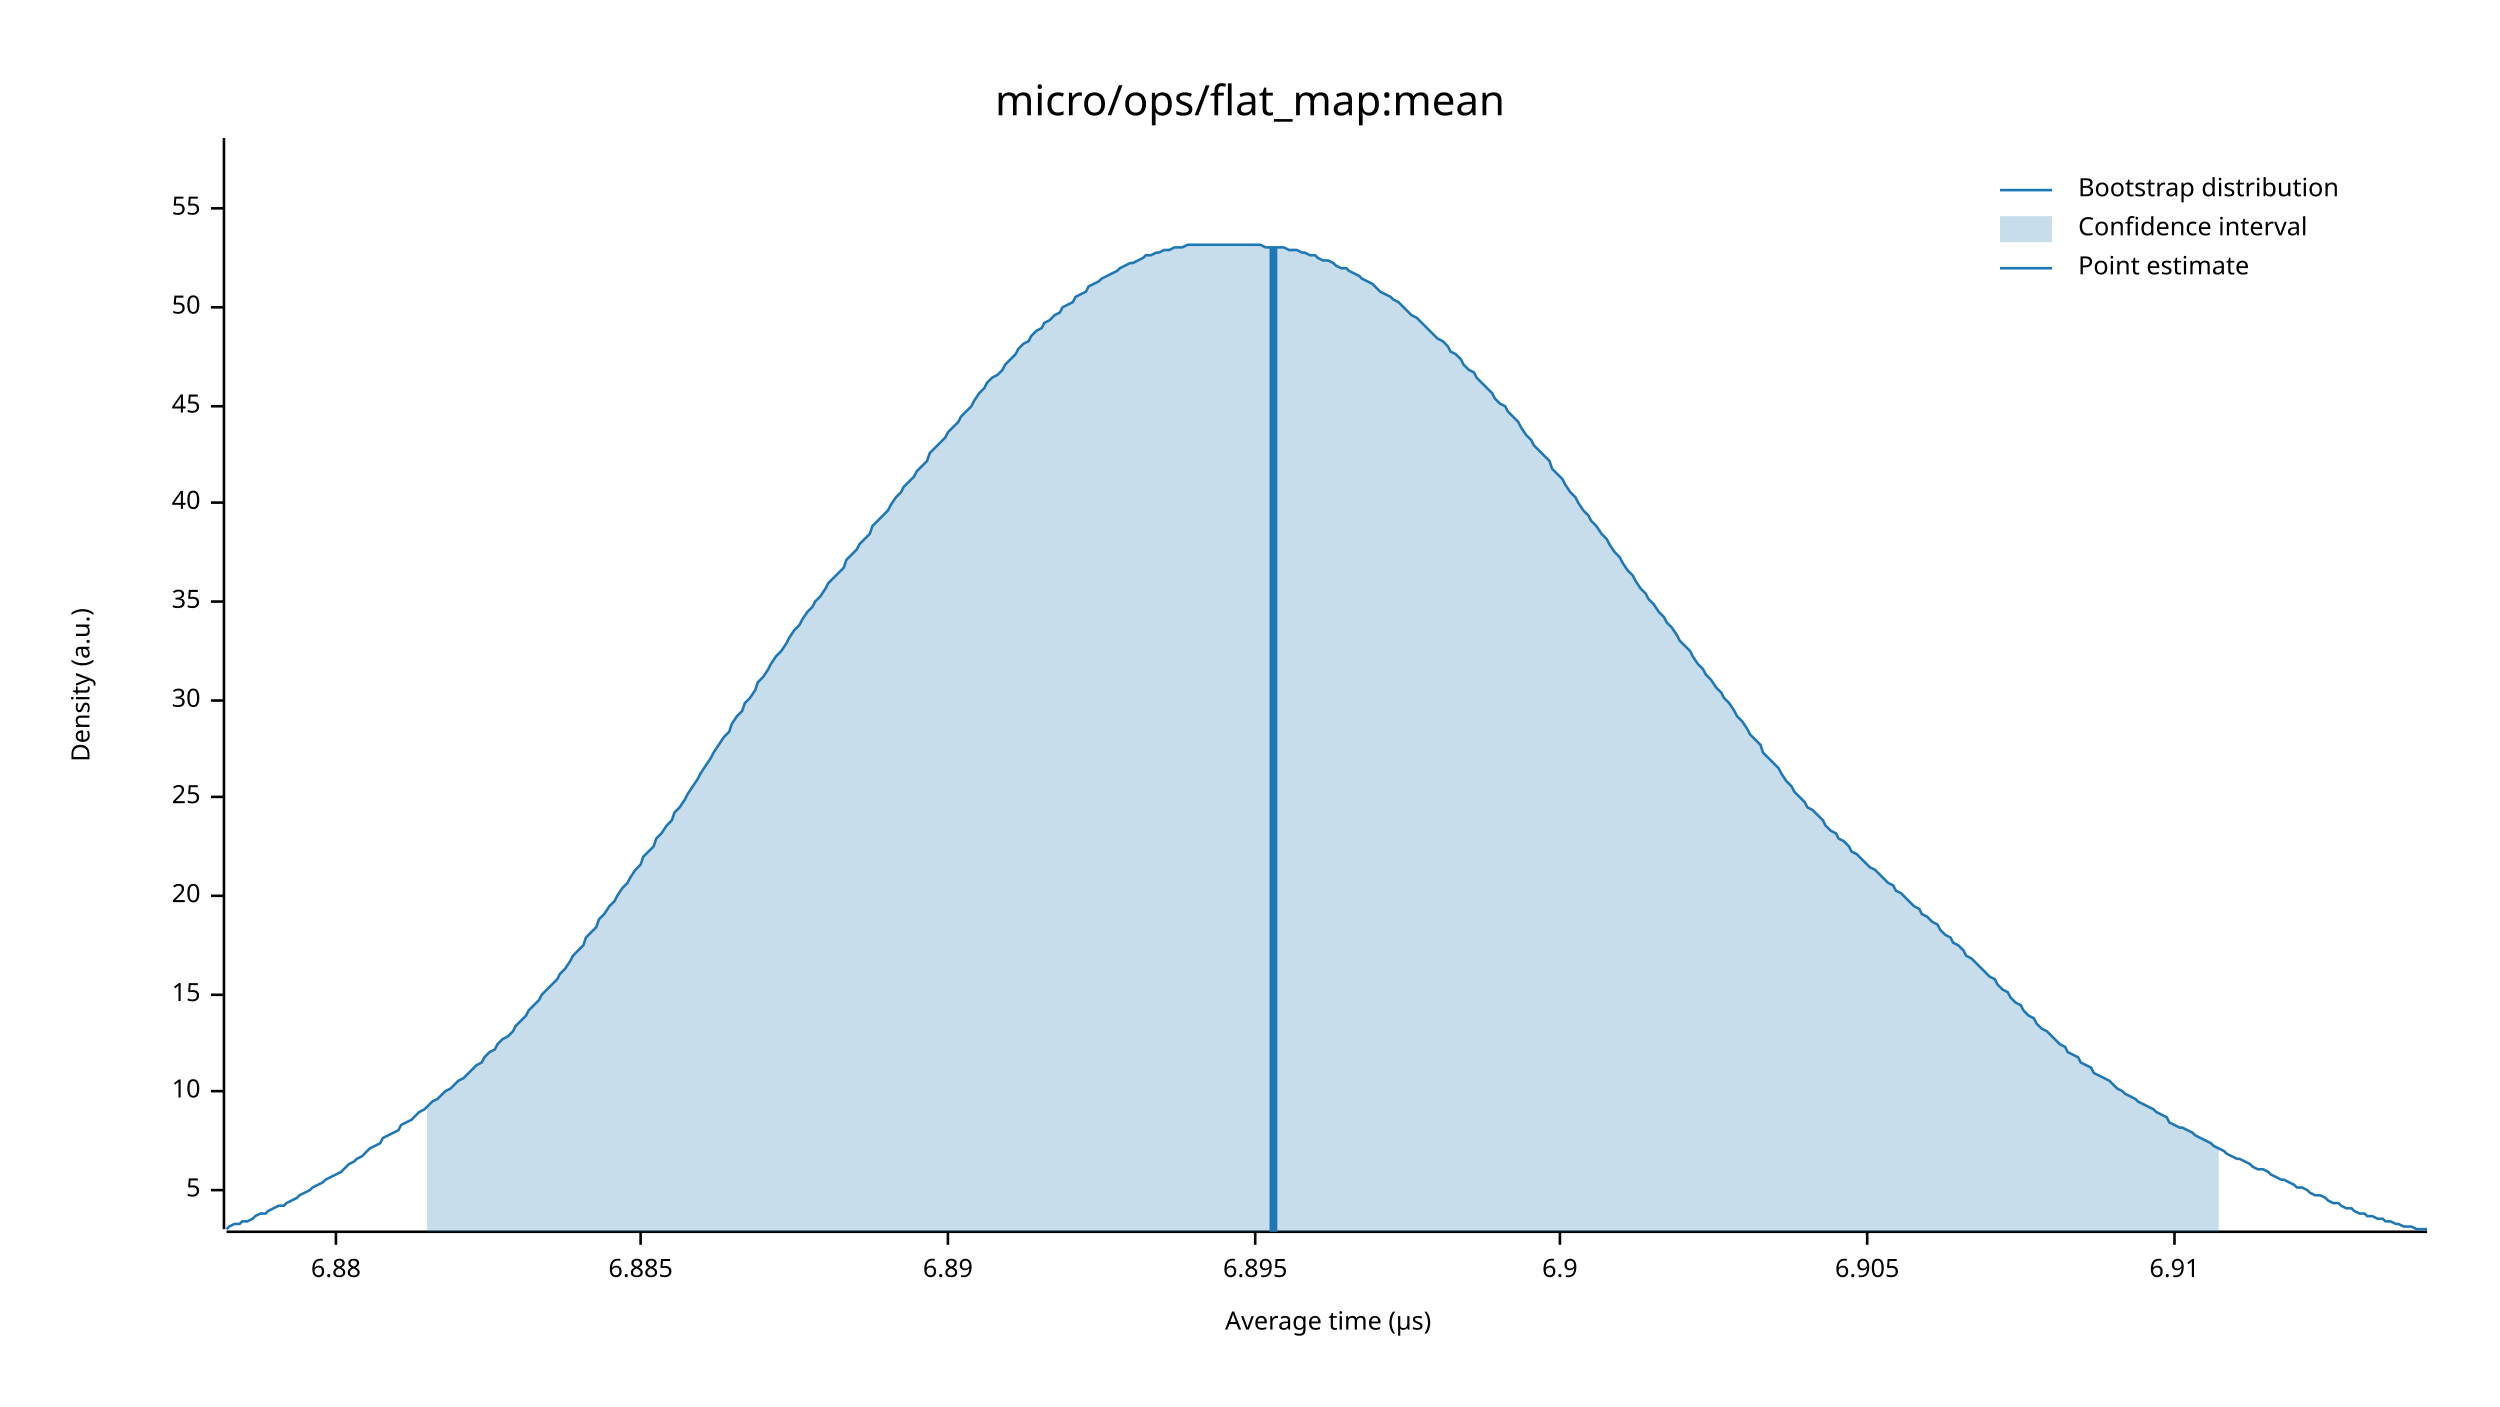
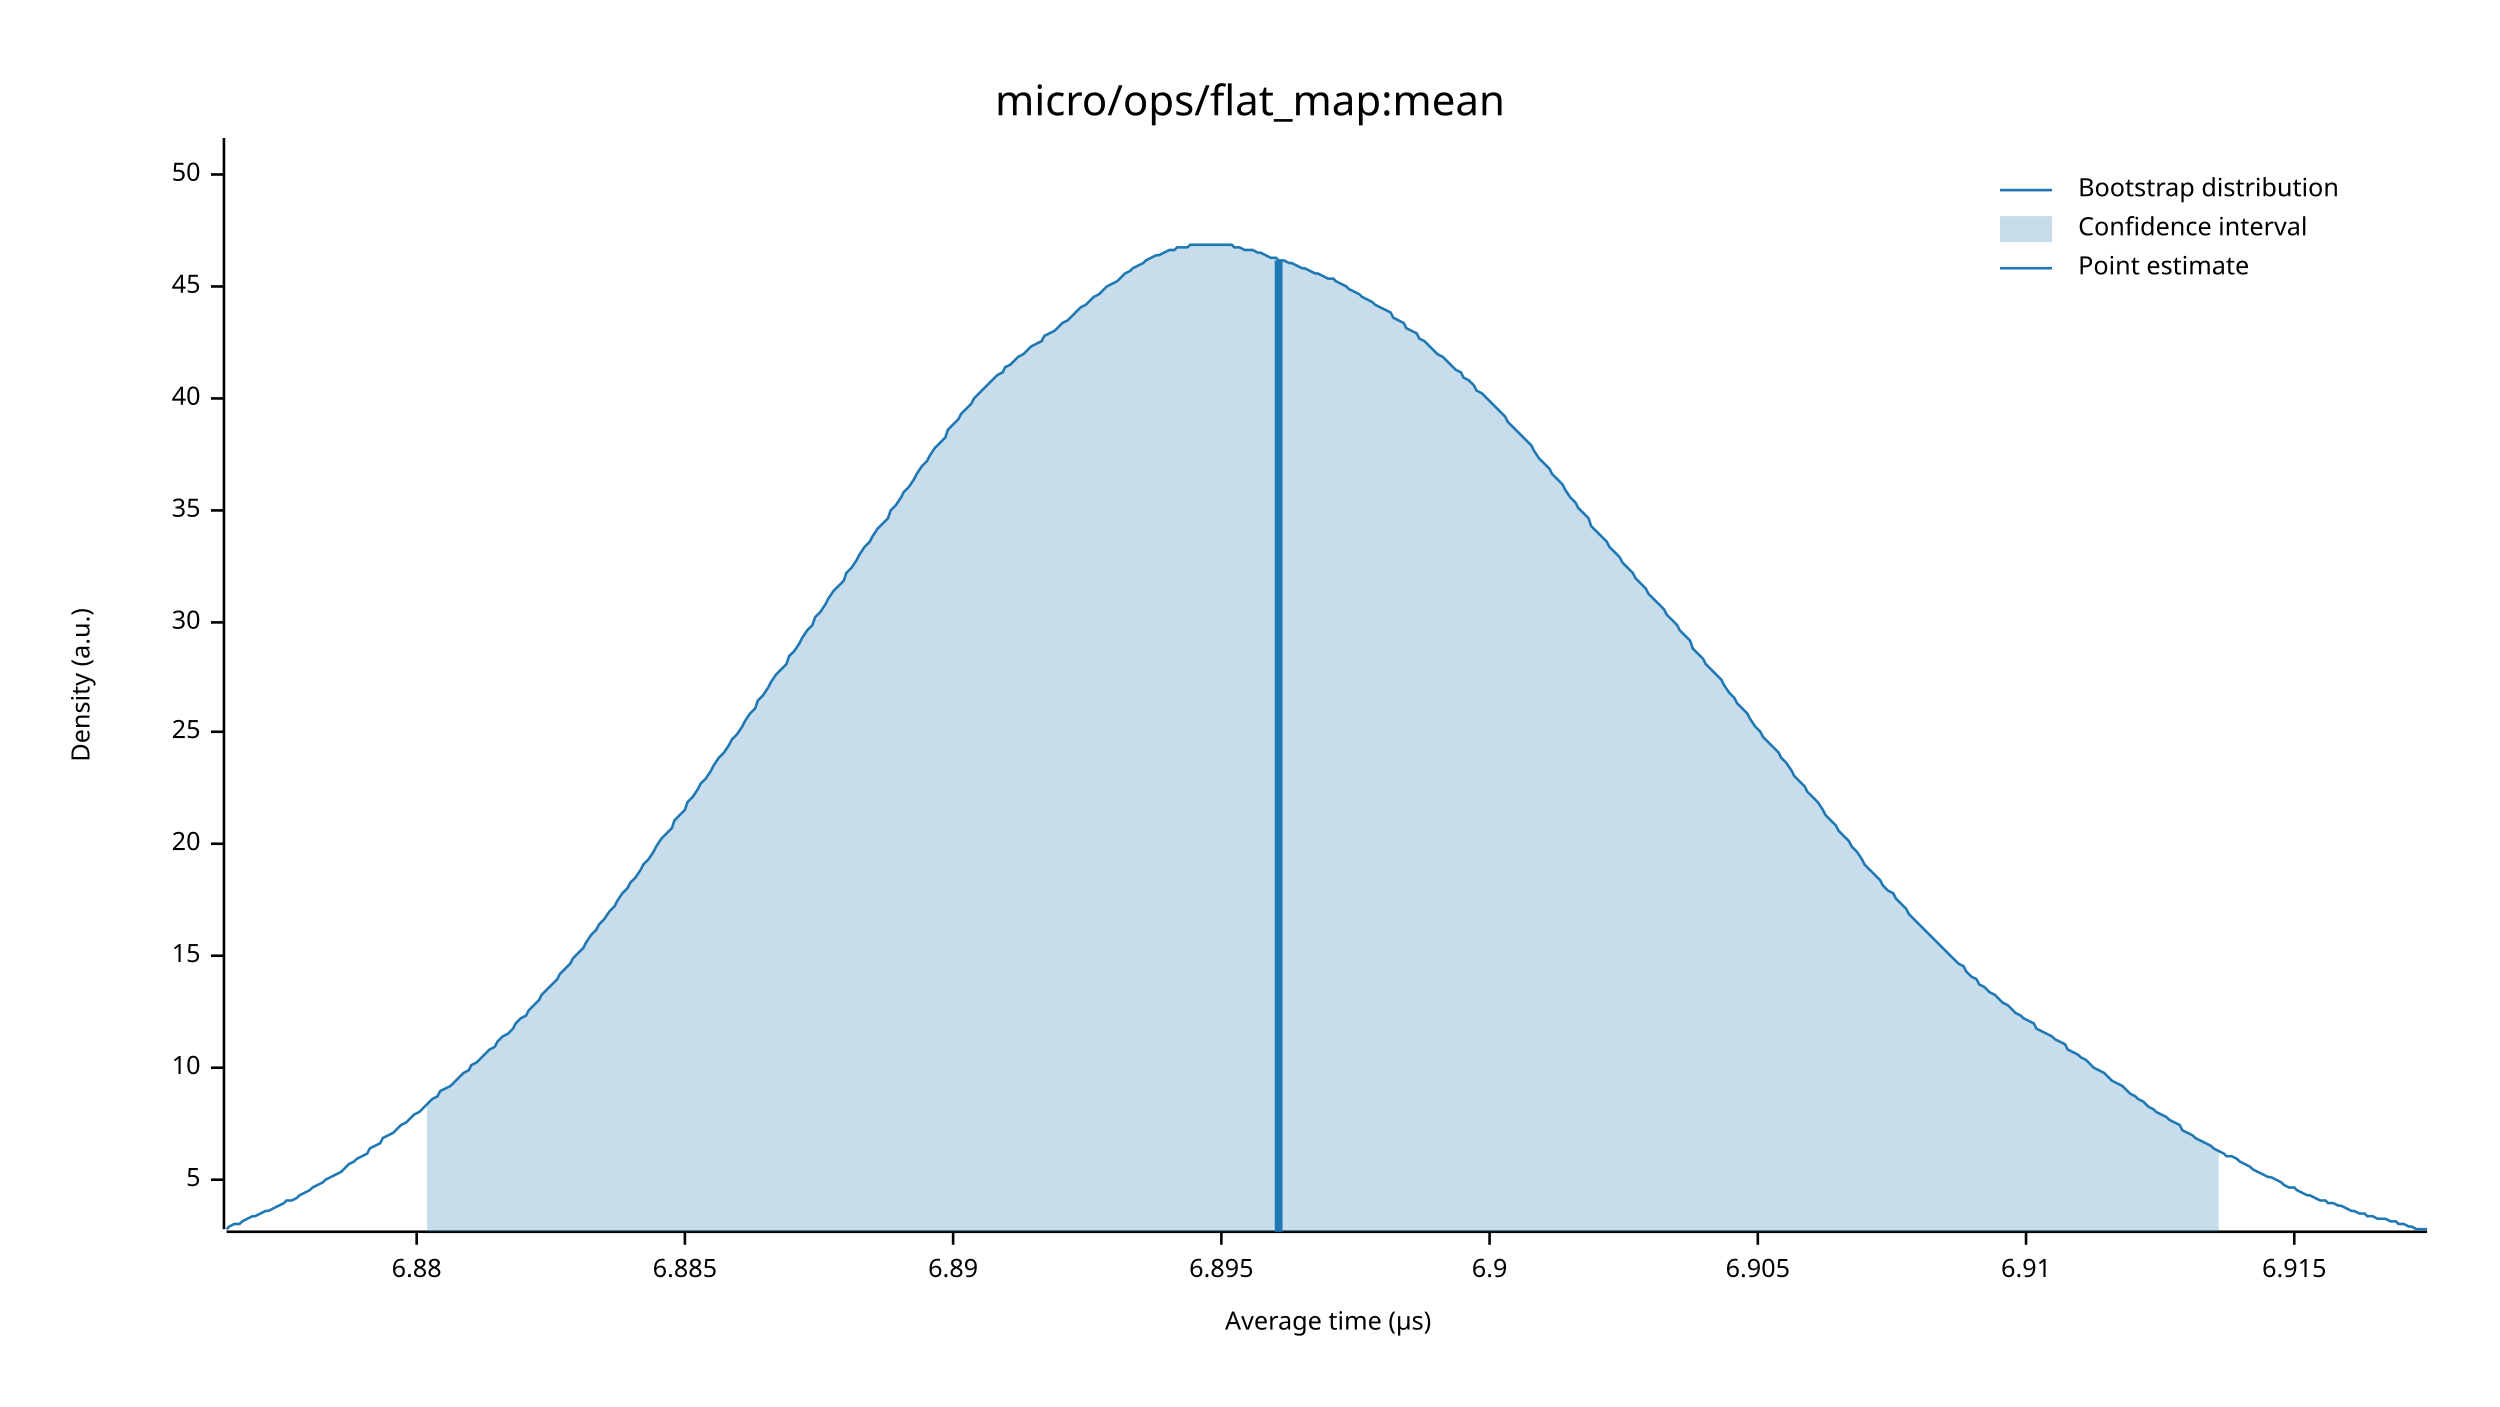
<svg xmlns="http://www.w3.org/2000/svg" width="960" height="540" viewBox="0 0 960 540">
  <text x="480" y="32" dy="0.76em" text-anchor="middle" font-family="sans-serif" font-size="16.129" opacity="1" fill="#000000">
micro/ops/flat_map:mean
</text>
  <text x="27" y="263" dy="0.76em" text-anchor="middle" font-family="sans-serif" font-size="9.677" opacity="1" fill="#000000" transform="rotate(270, 27, 263)">
Density (a.u.)
</text>
  <text x="510" y="513" dy="-0.5ex" text-anchor="middle" font-family="sans-serif" font-size="9.677" opacity="1" fill="#000000">
Average time (µs)
</text>
  <polyline fill="none" opacity="1" stroke="#000000" stroke-width="1" points="86,53 86,472 " />
-   <text x="77" y="457" dy="0.5ex" text-anchor="end" font-family="sans-serif" font-size="9.677" opacity="1" fill="#000000">
+   <text x="77" y="453" dy="0.5ex" text-anchor="end" font-family="sans-serif" font-size="9.677" opacity="1" fill="#000000">
5
</text>
-   <polyline fill="none" opacity="1" stroke="#000000" stroke-width="1" points="81,457 86,457 " />
-   <text x="77" y="419" dy="0.5ex" text-anchor="end" font-family="sans-serif" font-size="9.677" opacity="1" fill="#000000">
+   <polyline fill="none" opacity="1" stroke="#000000" stroke-width="1" points="81,453 86,453 " />
+   <text x="77" y="410" dy="0.5ex" text-anchor="end" font-family="sans-serif" font-size="9.677" opacity="1" fill="#000000">
10
</text>
-   <polyline fill="none" opacity="1" stroke="#000000" stroke-width="1" points="81,419 86,419 " />
-   <text x="77" y="382" dy="0.5ex" text-anchor="end" font-family="sans-serif" font-size="9.677" opacity="1" fill="#000000">
+   <polyline fill="none" opacity="1" stroke="#000000" stroke-width="1" points="81,410 86,410 " />
+   <text x="77" y="367" dy="0.5ex" text-anchor="end" font-family="sans-serif" font-size="9.677" opacity="1" fill="#000000">
15
</text>
-   <polyline fill="none" opacity="1" stroke="#000000" stroke-width="1" points="81,382 86,382 " />
-   <text x="77" y="344" dy="0.5ex" text-anchor="end" font-family="sans-serif" font-size="9.677" opacity="1" fill="#000000">
+   <polyline fill="none" opacity="1" stroke="#000000" stroke-width="1" points="81,367 86,367 " />
+   <text x="77" y="324" dy="0.5ex" text-anchor="end" font-family="sans-serif" font-size="9.677" opacity="1" fill="#000000">
20
</text>
-   <polyline fill="none" opacity="1" stroke="#000000" stroke-width="1" points="81,344 86,344 " />
-   <text x="77" y="306" dy="0.5ex" text-anchor="end" font-family="sans-serif" font-size="9.677" opacity="1" fill="#000000">
+   <polyline fill="none" opacity="1" stroke="#000000" stroke-width="1" points="81,324 86,324 " />
+   <text x="77" y="281" dy="0.5ex" text-anchor="end" font-family="sans-serif" font-size="9.677" opacity="1" fill="#000000">
25
</text>
-   <polyline fill="none" opacity="1" stroke="#000000" stroke-width="1" points="81,306 86,306 " />
-   <text x="77" y="269" dy="0.5ex" text-anchor="end" font-family="sans-serif" font-size="9.677" opacity="1" fill="#000000">
+   <polyline fill="none" opacity="1" stroke="#000000" stroke-width="1" points="81,281 86,281 " />
+   <text x="77" y="239" dy="0.5ex" text-anchor="end" font-family="sans-serif" font-size="9.677" opacity="1" fill="#000000">
30
</text>
-   <polyline fill="none" opacity="1" stroke="#000000" stroke-width="1" points="81,269 86,269 " />
-   <text x="77" y="231" dy="0.5ex" text-anchor="end" font-family="sans-serif" font-size="9.677" opacity="1" fill="#000000">
+   <polyline fill="none" opacity="1" stroke="#000000" stroke-width="1" points="81,239 86,239 " />
+   <text x="77" y="196" dy="0.5ex" text-anchor="end" font-family="sans-serif" font-size="9.677" opacity="1" fill="#000000">
35
</text>
-   <polyline fill="none" opacity="1" stroke="#000000" stroke-width="1" points="81,231 86,231 " />
-   <text x="77" y="193" dy="0.5ex" text-anchor="end" font-family="sans-serif" font-size="9.677" opacity="1" fill="#000000">
+   <polyline fill="none" opacity="1" stroke="#000000" stroke-width="1" points="81,196 86,196 " />
+   <text x="77" y="153" dy="0.5ex" text-anchor="end" font-family="sans-serif" font-size="9.677" opacity="1" fill="#000000">
40
</text>
-   <polyline fill="none" opacity="1" stroke="#000000" stroke-width="1" points="81,193 86,193 " />
-   <text x="77" y="156" dy="0.5ex" text-anchor="end" font-family="sans-serif" font-size="9.677" opacity="1" fill="#000000">
+   <polyline fill="none" opacity="1" stroke="#000000" stroke-width="1" points="81,153 86,153 " />
+   <text x="77" y="110" dy="0.5ex" text-anchor="end" font-family="sans-serif" font-size="9.677" opacity="1" fill="#000000">
45
</text>
-   <polyline fill="none" opacity="1" stroke="#000000" stroke-width="1" points="81,156 86,156 " />
-   <text x="77" y="118" dy="0.5ex" text-anchor="end" font-family="sans-serif" font-size="9.677" opacity="1" fill="#000000">
+   <polyline fill="none" opacity="1" stroke="#000000" stroke-width="1" points="81,110 86,110 " />
+   <text x="77" y="67" dy="0.5ex" text-anchor="end" font-family="sans-serif" font-size="9.677" opacity="1" fill="#000000">
50
</text>
-   <polyline fill="none" opacity="1" stroke="#000000" stroke-width="1" points="81,118 86,118 " />
-   <text x="77" y="80" dy="0.5ex" text-anchor="end" font-family="sans-serif" font-size="9.677" opacity="1" fill="#000000">
- 55
- </text>
-   <polyline fill="none" opacity="1" stroke="#000000" stroke-width="1" points="81,80 86,80 " />
+   <polyline fill="none" opacity="1" stroke="#000000" stroke-width="1" points="81,67 86,67 " />
  <polyline fill="none" opacity="1" stroke="#000000" stroke-width="1" points="87,473 932,473 " />
-   <text x="129" y="483" dy="0.76em" text-anchor="middle" font-family="sans-serif" font-size="9.677" opacity="1" fill="#000000">
+   <text x="160" y="483" dy="0.76em" text-anchor="middle" font-family="sans-serif" font-size="9.677" opacity="1" fill="#000000">
6.88
</text>
-   <polyline fill="none" opacity="1" stroke="#000000" stroke-width="1" points="129,473 129,478 " />
-   <text x="246" y="483" dy="0.76em" text-anchor="middle" font-family="sans-serif" font-size="9.677" opacity="1" fill="#000000">
+   <polyline fill="none" opacity="1" stroke="#000000" stroke-width="1" points="160,473 160,478 " />
+   <text x="263" y="483" dy="0.76em" text-anchor="middle" font-family="sans-serif" font-size="9.677" opacity="1" fill="#000000">
6.885
</text>
-   <polyline fill="none" opacity="1" stroke="#000000" stroke-width="1" points="246,473 246,478 " />
-   <text x="364" y="483" dy="0.76em" text-anchor="middle" font-family="sans-serif" font-size="9.677" opacity="1" fill="#000000">
+   <polyline fill="none" opacity="1" stroke="#000000" stroke-width="1" points="263,473 263,478 " />
+   <text x="366" y="483" dy="0.76em" text-anchor="middle" font-family="sans-serif" font-size="9.677" opacity="1" fill="#000000">
6.89
</text>
-   <polyline fill="none" opacity="1" stroke="#000000" stroke-width="1" points="364,473 364,478 " />
-   <text x="482" y="483" dy="0.76em" text-anchor="middle" font-family="sans-serif" font-size="9.677" opacity="1" fill="#000000">
+   <polyline fill="none" opacity="1" stroke="#000000" stroke-width="1" points="366,473 366,478 " />
+   <text x="469" y="483" dy="0.76em" text-anchor="middle" font-family="sans-serif" font-size="9.677" opacity="1" fill="#000000">
6.895
</text>
-   <polyline fill="none" opacity="1" stroke="#000000" stroke-width="1" points="482,473 482,478 " />
-   <text x="599" y="483" dy="0.76em" text-anchor="middle" font-family="sans-serif" font-size="9.677" opacity="1" fill="#000000">
+   <polyline fill="none" opacity="1" stroke="#000000" stroke-width="1" points="469,473 469,478 " />
+   <text x="572" y="483" dy="0.76em" text-anchor="middle" font-family="sans-serif" font-size="9.677" opacity="1" fill="#000000">
6.9
</text>
-   <polyline fill="none" opacity="1" stroke="#000000" stroke-width="1" points="599,473 599,478 " />
-   <text x="717" y="483" dy="0.76em" text-anchor="middle" font-family="sans-serif" font-size="9.677" opacity="1" fill="#000000">
+   <polyline fill="none" opacity="1" stroke="#000000" stroke-width="1" points="572,473 572,478 " />
+   <text x="675" y="483" dy="0.76em" text-anchor="middle" font-family="sans-serif" font-size="9.677" opacity="1" fill="#000000">
6.905
</text>
-   <polyline fill="none" opacity="1" stroke="#000000" stroke-width="1" points="717,473 717,478 " />
-   <text x="835" y="483" dy="0.76em" text-anchor="middle" font-family="sans-serif" font-size="9.677" opacity="1" fill="#000000">
+   <polyline fill="none" opacity="1" stroke="#000000" stroke-width="1" points="675,473 675,478 " />
+   <text x="778" y="483" dy="0.76em" text-anchor="middle" font-family="sans-serif" font-size="9.677" opacity="1" fill="#000000">
6.91
</text>
-   <polyline fill="none" opacity="1" stroke="#000000" stroke-width="1" points="835,473 835,478 " />
-   <polyline fill="none" opacity="1" stroke="#1F78B4" stroke-width="1" points="87,472 88,471 90,470 92,470 93,469 95,469 97,468 98,467 100,466 102,466 103,465 105,464 107,463 109,463 110,462 112,461 114,460 115,459 117,458 119,457 120,456 122,455 124,454 125,453 127,452 129,451 131,450 132,449 134,447 136,446 137,445 139,444 141,442 142,441 144,440 146,439 147,437 149,436 151,435 153,434 154,432 156,431 158,430 159,429 161,427 163,426 164,425 166,423 168,422 169,421 171,419 173,418 175,416 176,415 178,414 180,412 181,411 183,409 185,408 186,406 188,404 190,403 191,401 193,399 195,398 197,396 198,394 200,392 202,390 203,388 205,386 207,384 208,382 210,380 212,378 214,376 215,374 217,372 219,369 220,367 222,365 224,363 225,360 227,358 229,356 230,353 232,351 234,348 236,346 237,344 239,341 241,339 242,337 244,334 246,332 247,329 249,327 251,325 252,322 254,320 256,317 258,315 259,312 261,310 263,307 264,305 266,302 268,299 269,297 271,294 273,291 274,289 276,286 278,283 280,281 281,278 283,275 285,273 286,270 288,268 290,265 291,262 293,260 295,257 296,255 298,252 300,250 302,247 303,245 305,242 307,240 308,238 310,235 312,233 313,231 315,229 317,226 318,224 320,222 322,220 324,218 325,215 327,213 329,211 330,209 332,207 334,205 335,202 337,200 339,198 341,196 342,194 344,191 346,189 347,187 349,185 351,183 352,181 354,179 356,177 357,174 359,172 361,170 363,168 364,166 366,164 368,162 369,160 371,158 373,156 374,154 376,151 378,149 379,147 381,145 383,144 385,142 386,140 388,138 390,136 391,134 393,132 395,131 396,129 398,127 400,126 401,124 403,123 405,121 407,120 408,118 410,117 412,116 413,114 415,113 417,112 418,110 420,109 422,108 423,107 425,106 427,105 429,104 430,103 432,102 434,101 435,101 437,100 439,99 440,98 442,98 444,97 445,97 447,96 449,96 451,95 452,95 454,95 456,94 457,94 459,94 461,94 462,94 464,94 466,94 468,94 469,94 471,94 473,94 474,94 476,94 478,94 479,94 481,94 483,94 484,94 486,95 488,95 490,95 491,95 493,95 495,96 496,96 498,96 500,97 501,97 503,98 505,98 506,99 508,100 510,100 512,101 513,102 515,103 517,103 518,104 520,105 522,106 523,107 525,108 527,109 528,110 530,112 532,113 534,114 535,115 537,116 539,118 540,119 542,121 544,122 545,123 547,125 549,127 550,128 552,130 554,131 556,133 557,135 559,136 561,138 562,140 564,142 566,143 567,145 569,147 571,149 573,151 574,153 576,155 578,156 579,158 581,160 583,162 584,164 586,167 588,169 589,171 591,173 593,175 595,177 596,180 598,182 600,184 601,186 603,189 605,191 606,193 608,196 610,198 611,200 613,202 615,205 617,207 618,209 620,212 622,214 623,216 625,219 627,221 628,223 630,226 632,228 633,230 635,232 637,235 639,237 640,239 642,241 644,244 645,246 647,248 649,250 650,252 652,255 654,257 655,259 657,261 659,264 661,266 662,268 664,270 666,273 667,275 669,277 671,280 672,282 674,284 676,286 677,289 679,291 681,293 683,295 684,297 686,300 688,302 689,304 691,306 693,308 694,310 696,311 698,313 700,315 701,317 703,319 705,320 706,322 708,323 710,325 711,327 713,328 715,330 716,331 718,333 720,334 722,336 723,337 725,339 727,340 728,342 730,343 732,345 733,346 735,348 737,349 738,351 740,352 742,354 744,355 745,357 747,359 749,360 750,362 752,363 754,365 755,367 757,368 759,370 760,371 762,373 764,375 766,376 767,378 769,380 771,381 772,383 774,385 776,386 777,388 779,390 781,391 782,393 784,395 786,396 788,398 789,399 791,401 793,402 794,404 796,405 798,406 799,408 801,409 803,410 804,412 806,413 808,414 810,415 811,416 813,418 815,419 816,420 818,421 820,422 821,423 823,424 825,425 827,426 828,427 830,428 832,429 833,431 835,432 837,433 838,433 840,434 842,435 843,436 845,437 847,438 849,439 850,440 852,441 854,442 855,443 857,444 859,445 860,445 862,446 864,447 865,448 867,449 869,449 871,450 872,451 874,452 876,453 877,453 879,454 881,455 882,456 884,456 886,457 887,458 889,459 891,459 893,460 894,461 896,462 898,462 899,463 901,464 903,464 904,465 906,466 908,466 909,467 911,467 913,468 915,468 916,469 918,469 920,470 921,470 923,471 925,471 926,471 928,472 930,472 932,472 " />
-   <polygon opacity="0.25" fill="#1F78B4" points="164,425 166,423 168,422 169,421 171,419 173,418 175,416 176,415 178,414 180,412 181,411 183,409 185,408 186,406 188,404 190,403 191,401 193,399 195,398 197,396 198,394 200,392 202,390 203,388 205,386 207,384 208,382 210,380 212,378 214,376 215,374 217,372 219,369 220,367 222,365 224,363 225,360 227,358 229,356 230,353 232,351 234,348 236,346 237,344 239,341 241,339 242,337 244,334 246,332 247,329 249,327 251,325 252,322 254,320 256,317 258,315 259,312 261,310 263,307 264,305 266,302 268,299 269,297 271,294 273,291 274,289 276,286 278,283 280,281 281,278 283,275 285,273 286,270 288,268 290,265 291,262 293,260 295,257 296,255 298,252 300,250 302,247 303,245 305,242 307,240 308,238 310,235 312,233 313,231 315,229 317,226 318,224 320,222 322,220 324,218 325,215 327,213 329,211 330,209 332,207 334,205 335,202 337,200 339,198 341,196 342,194 344,191 346,189 347,187 349,185 351,183 352,181 354,179 356,177 357,174 359,172 361,170 363,168 364,166 366,164 368,162 369,160 371,158 373,156 374,154 376,151 378,149 379,147 381,145 383,144 385,142 386,140 388,138 390,136 391,134 393,132 395,131 396,129 398,127 400,126 401,124 403,123 405,121 407,120 408,118 410,117 412,116 413,114 415,113 417,112 418,110 420,109 422,108 423,107 425,106 427,105 429,104 430,103 432,102 434,101 435,101 437,100 439,99 440,98 442,98 444,97 445,97 447,96 449,96 451,95 452,95 454,95 456,94 457,94 459,94 461,94 462,94 464,94 466,94 468,94 469,94 471,94 473,94 474,94 476,94 478,94 479,94 481,94 483,94 484,94 486,95 488,95 490,95 491,95 493,95 495,96 496,96 498,96 500,97 501,97 503,98 505,98 506,99 508,100 510,100 512,101 513,102 515,103 517,103 518,104 520,105 522,106 523,107 525,108 527,109 528,110 530,112 532,113 534,114 535,115 537,116 539,118 540,119 542,121 544,122 545,123 547,125 549,127 550,128 552,130 554,131 556,133 557,135 559,136 561,138 562,140 564,142 566,143 567,145 569,147 571,149 573,151 574,153 576,155 578,156 579,158 581,160 583,162 584,164 586,167 588,169 589,171 591,173 593,175 595,177 596,180 598,182 600,184 601,186 603,189 605,191 606,193 608,196 610,198 611,200 613,202 615,205 617,207 618,209 620,212 622,214 623,216 625,219 627,221 628,223 630,226 632,228 633,230 635,232 637,235 639,237 640,239 642,241 644,244 645,246 647,248 649,250 650,252 652,255 654,257 655,259 657,261 659,264 661,266 662,268 664,270 666,273 667,275 669,277 671,280 672,282 674,284 676,286 677,289 679,291 681,293 683,295 684,297 686,300 688,302 689,304 691,306 693,308 694,310 696,311 698,313 700,315 701,317 703,319 705,320 706,322 708,323 710,325 711,327 713,328 715,330 716,331 718,333 720,334 722,336 723,337 725,339 727,340 728,342 730,343 732,345 733,346 735,348 737,349 738,351 740,352 742,354 744,355 745,357 747,359 749,360 750,362 752,363 754,365 755,367 757,368 759,370 760,371 762,373 764,375 766,376 767,378 769,380 771,381 772,383 774,385 776,386 777,388 779,390 781,391 782,393 784,395 786,396 788,398 789,399 791,401 793,402 794,404 796,405 798,406 799,408 801,409 803,410 804,412 806,413 808,414 810,415 811,416 813,418 815,419 816,420 818,421 820,422 821,423 823,424 825,425 827,426 828,427 830,428 832,429 833,431 835,432 837,433 838,433 840,434 842,435 843,436 845,437 847,438 849,439 850,440 852,441 852,473 164,473 " />
-   <polyline fill="none" opacity="1" stroke="#1F78B4" stroke-width="3" points="489,473 489,95 " />
+   <polyline fill="none" opacity="1" stroke="#000000" stroke-width="1" points="778,473 778,478 " />
+   <text x="881" y="483" dy="0.76em" text-anchor="middle" font-family="sans-serif" font-size="9.677" opacity="1" fill="#000000">
+ 6.915
+ </text>
+   <polyline fill="none" opacity="1" stroke="#000000" stroke-width="1" points="881,473 881,478 " />
+   <polyline fill="none" opacity="1" stroke="#1F78B4" stroke-width="1" points="87,472 88,471 90,470 92,470 93,469 95,468 97,467 98,467 100,466 102,465 103,465 105,464 107,463 109,462 110,461 112,461 114,460 115,459 117,458 119,457 120,456 122,455 124,454 125,453 127,452 129,451 131,450 132,449 134,447 136,446 137,445 139,444 141,443 142,441 144,440 146,439 147,437 149,436 151,435 153,433 154,432 156,431 158,429 159,428 161,427 163,425 164,424 166,422 168,421 169,419 171,418 173,417 175,415 176,414 178,412 180,411 181,409 183,408 185,406 186,405 188,403 190,402 191,400 193,398 195,397 197,395 198,393 200,391 202,390 203,388 205,386 207,384 208,382 210,380 212,378 214,376 215,374 217,372 219,370 220,368 222,366 224,364 225,362 227,359 229,357 230,355 232,353 234,350 236,348 237,346 239,343 241,341 242,339 244,337 246,334 247,332 249,330 251,327 252,325 254,322 256,320 258,318 259,315 261,313 263,311 264,308 266,306 268,303 269,301 271,299 273,296 274,294 276,291 278,289 280,286 281,284 283,282 285,279 286,277 288,274 290,272 291,269 293,267 295,264 296,262 298,259 300,257 302,255 303,252 305,250 307,247 308,245 310,242 312,240 313,237 315,235 317,232 318,230 320,227 322,225 324,223 325,220 327,218 329,215 330,213 332,210 334,208 335,206 337,203 339,201 341,199 342,196 344,194 346,191 347,189 349,187 351,184 352,182 354,179 356,177 357,175 359,172 361,170 363,168 364,165 366,163 368,161 369,159 371,157 373,155 374,153 376,151 378,149 379,148 381,146 383,144 385,143 386,141 388,140 390,138 391,137 393,136 395,134 396,133 398,132 400,131 401,129 403,128 405,127 407,125 408,124 410,123 412,121 413,120 415,118 417,117 418,116 420,114 422,113 423,112 425,110 427,109 429,108 430,107 432,105 434,104 435,103 437,102 439,101 440,100 442,99 444,98 445,98 447,97 449,96 451,96 452,95 454,95 456,95 457,94 459,94 461,94 462,94 464,94 466,94 468,94 469,94 471,94 473,94 474,95 476,95 478,96 479,96 481,96 483,97 484,97 486,98 488,99 490,99 491,100 493,100 495,101 496,101 498,102 500,103 501,103 503,104 505,105 506,105 508,106 510,107 512,107 513,108 515,109 517,110 518,111 520,112 522,113 523,114 525,115 527,116 528,117 530,118 532,119 534,120 535,122 537,123 539,124 540,126 542,127 544,128 545,130 547,131 549,133 550,134 552,136 554,137 556,139 557,140 559,142 561,143 562,145 564,146 566,148 567,150 569,151 571,153 573,155 574,156 576,158 578,160 579,162 581,164 583,166 584,167 586,169 588,171 589,173 591,176 593,178 595,180 596,182 598,184 600,186 601,188 603,191 605,193 606,195 608,197 610,199 611,202 613,204 615,206 617,208 618,210 620,212 622,214 623,216 625,218 627,220 628,222 630,224 632,226 633,228 635,230 637,232 639,234 640,236 642,238 644,240 645,242 647,244 649,246 650,249 652,251 654,253 655,255 657,257 659,259 661,261 662,263 664,266 666,268 667,270 669,272 671,274 672,276 674,279 676,281 677,283 679,285 681,287 683,289 684,291 686,293 688,296 689,298 691,300 693,302 694,304 696,306 698,308 700,311 701,313 703,315 705,317 706,319 708,321 710,323 711,325 713,327 715,330 716,332 718,334 720,336 722,338 723,340 725,342 727,343 728,345 730,347 732,349 733,351 735,353 737,355 738,356 740,358 742,360 744,362 745,363 747,365 749,367 750,368 752,370 754,371 755,373 757,375 759,376 760,378 762,379 764,381 766,382 767,383 769,385 771,386 772,387 774,389 776,390 777,391 779,392 781,393 782,395 784,396 786,397 788,398 789,399 791,400 793,401 794,403 796,404 798,405 799,406 801,407 803,409 804,410 806,411 808,412 810,414 811,415 813,416 815,417 816,418 818,420 820,421 821,422 823,423 825,425 827,426 828,427 830,428 832,429 833,430 835,431 837,432 838,434 840,435 842,436 843,437 845,438 847,439 849,440 850,441 852,442 854,443 855,444 857,444 859,445 860,446 862,447 864,448 865,449 867,450 869,451 871,452 872,452 874,453 876,454 877,455 879,456 881,456 882,457 884,458 886,459 887,459 889,460 891,461 893,461 894,462 896,462 898,463 899,463 901,464 903,465 904,465 906,466 908,466 909,467 911,467 913,468 915,468 916,468 918,469 920,469 921,470 923,470 925,471 926,471 928,472 930,472 932,472 " />
+   <polygon opacity="0.25" fill="#1F78B4" points="164,424 166,422 168,421 169,419 171,418 173,417 175,415 176,414 178,412 180,411 181,409 183,408 185,406 186,405 188,403 190,402 191,400 193,398 195,397 197,395 198,393 200,391 202,390 203,388 205,386 207,384 208,382 210,380 212,378 214,376 215,374 217,372 219,370 220,368 222,366 224,364 225,362 227,359 229,357 230,355 232,353 234,350 236,348 237,346 239,343 241,341 242,339 244,337 246,334 247,332 249,330 251,327 252,325 254,322 256,320 258,318 259,315 261,313 263,311 264,308 266,306 268,303 269,301 271,299 273,296 274,294 276,291 278,289 280,286 281,284 283,282 285,279 286,277 288,274 290,272 291,269 293,267 295,264 296,262 298,259 300,257 302,255 303,252 305,250 307,247 308,245 310,242 312,240 313,237 315,235 317,232 318,230 320,227 322,225 324,223 325,220 327,218 329,215 330,213 332,210 334,208 335,206 337,203 339,201 341,199 342,196 344,194 346,191 347,189 349,187 351,184 352,182 354,179 356,177 357,175 359,172 361,170 363,168 364,165 366,163 368,161 369,159 371,157 373,155 374,153 376,151 378,149 379,148 381,146 383,144 385,143 386,141 388,140 390,138 391,137 393,136 395,134 396,133 398,132 400,131 401,129 403,128 405,127 407,125 408,124 410,123 412,121 413,120 415,118 417,117 418,116 420,114 422,113 423,112 425,110 427,109 429,108 430,107 432,105 434,104 435,103 437,102 439,101 440,100 442,99 444,98 445,98 447,97 449,96 451,96 452,95 454,95 456,95 457,94 459,94 461,94 462,94 464,94 466,94 468,94 469,94 471,94 473,94 474,95 476,95 478,96 479,96 481,96 483,97 484,97 486,98 488,99 490,99 491,100 493,100 495,101 496,101 498,102 500,103 501,103 503,104 505,105 506,105 508,106 510,107 512,107 513,108 515,109 517,110 518,111 520,112 522,113 523,114 525,115 527,116 528,117 530,118 532,119 534,120 535,122 537,123 539,124 540,126 542,127 544,128 545,130 547,131 549,133 550,134 552,136 554,137 556,139 557,140 559,142 561,143 562,145 564,146 566,148 567,150 569,151 571,153 573,155 574,156 576,158 578,160 579,162 581,164 583,166 584,167 586,169 588,171 589,173 591,176 593,178 595,180 596,182 598,184 600,186 601,188 603,191 605,193 606,195 608,197 610,199 611,202 613,204 615,206 617,208 618,210 620,212 622,214 623,216 625,218 627,220 628,222 630,224 632,226 633,228 635,230 637,232 639,234 640,236 642,238 644,240 645,242 647,244 649,246 650,249 652,251 654,253 655,255 657,257 659,259 661,261 662,263 664,266 666,268 667,270 669,272 671,274 672,276 674,279 676,281 677,283 679,285 681,287 683,289 684,291 686,293 688,296 689,298 691,300 693,302 694,304 696,306 698,308 700,311 701,313 703,315 705,317 706,319 708,321 710,323 711,325 713,327 715,330 716,332 718,334 720,336 722,338 723,340 725,342 727,343 728,345 730,347 732,349 733,351 735,353 737,355 738,356 740,358 742,360 744,362 745,363 747,365 749,367 750,368 752,370 754,371 755,373 757,375 759,376 760,378 762,379 764,381 766,382 767,383 769,385 771,386 772,387 774,389 776,390 777,391 779,392 781,393 782,395 784,396 786,397 788,398 789,399 791,400 793,401 794,403 796,404 798,405 799,406 801,407 803,409 804,410 806,411 808,412 810,414 811,415 813,416 815,417 816,418 818,420 820,421 821,422 823,423 825,425 827,426 828,427 830,428 832,429 833,430 835,431 837,432 838,434 840,435 842,436 843,437 845,438 847,439 849,440 850,441 852,442 852,473 164,473 " />
+   <polyline fill="none" opacity="1" stroke="#1F78B4" stroke-width="3" points="491,473 491,100 " />
  <text x="798" y="68" dy="0.76em" text-anchor="start" font-family="sans-serif" font-size="9.677" opacity="1" fill="#000000">
Bootstrap distribution
</text>
  <text x="798" y="83" dy="0.76em" text-anchor="start" font-family="sans-serif" font-size="9.677" opacity="1" fill="#000000">
Confidence interval
</text>
  <text x="798" y="98" dy="0.76em" text-anchor="start" font-family="sans-serif" font-size="9.677" opacity="1" fill="#000000">
Point estimate
</text>
  <polyline fill="none" opacity="1" stroke="#1F78B4" stroke-width="1" points="768,73 788,73 " />
  <rect x="768" y="83" width="20" height="10" opacity="0.25" fill="#1F78B4" stroke="none" />
  <polyline fill="none" opacity="1" stroke="#1F78B4" stroke-width="1" points="768,103 788,103 " />
</svg>
